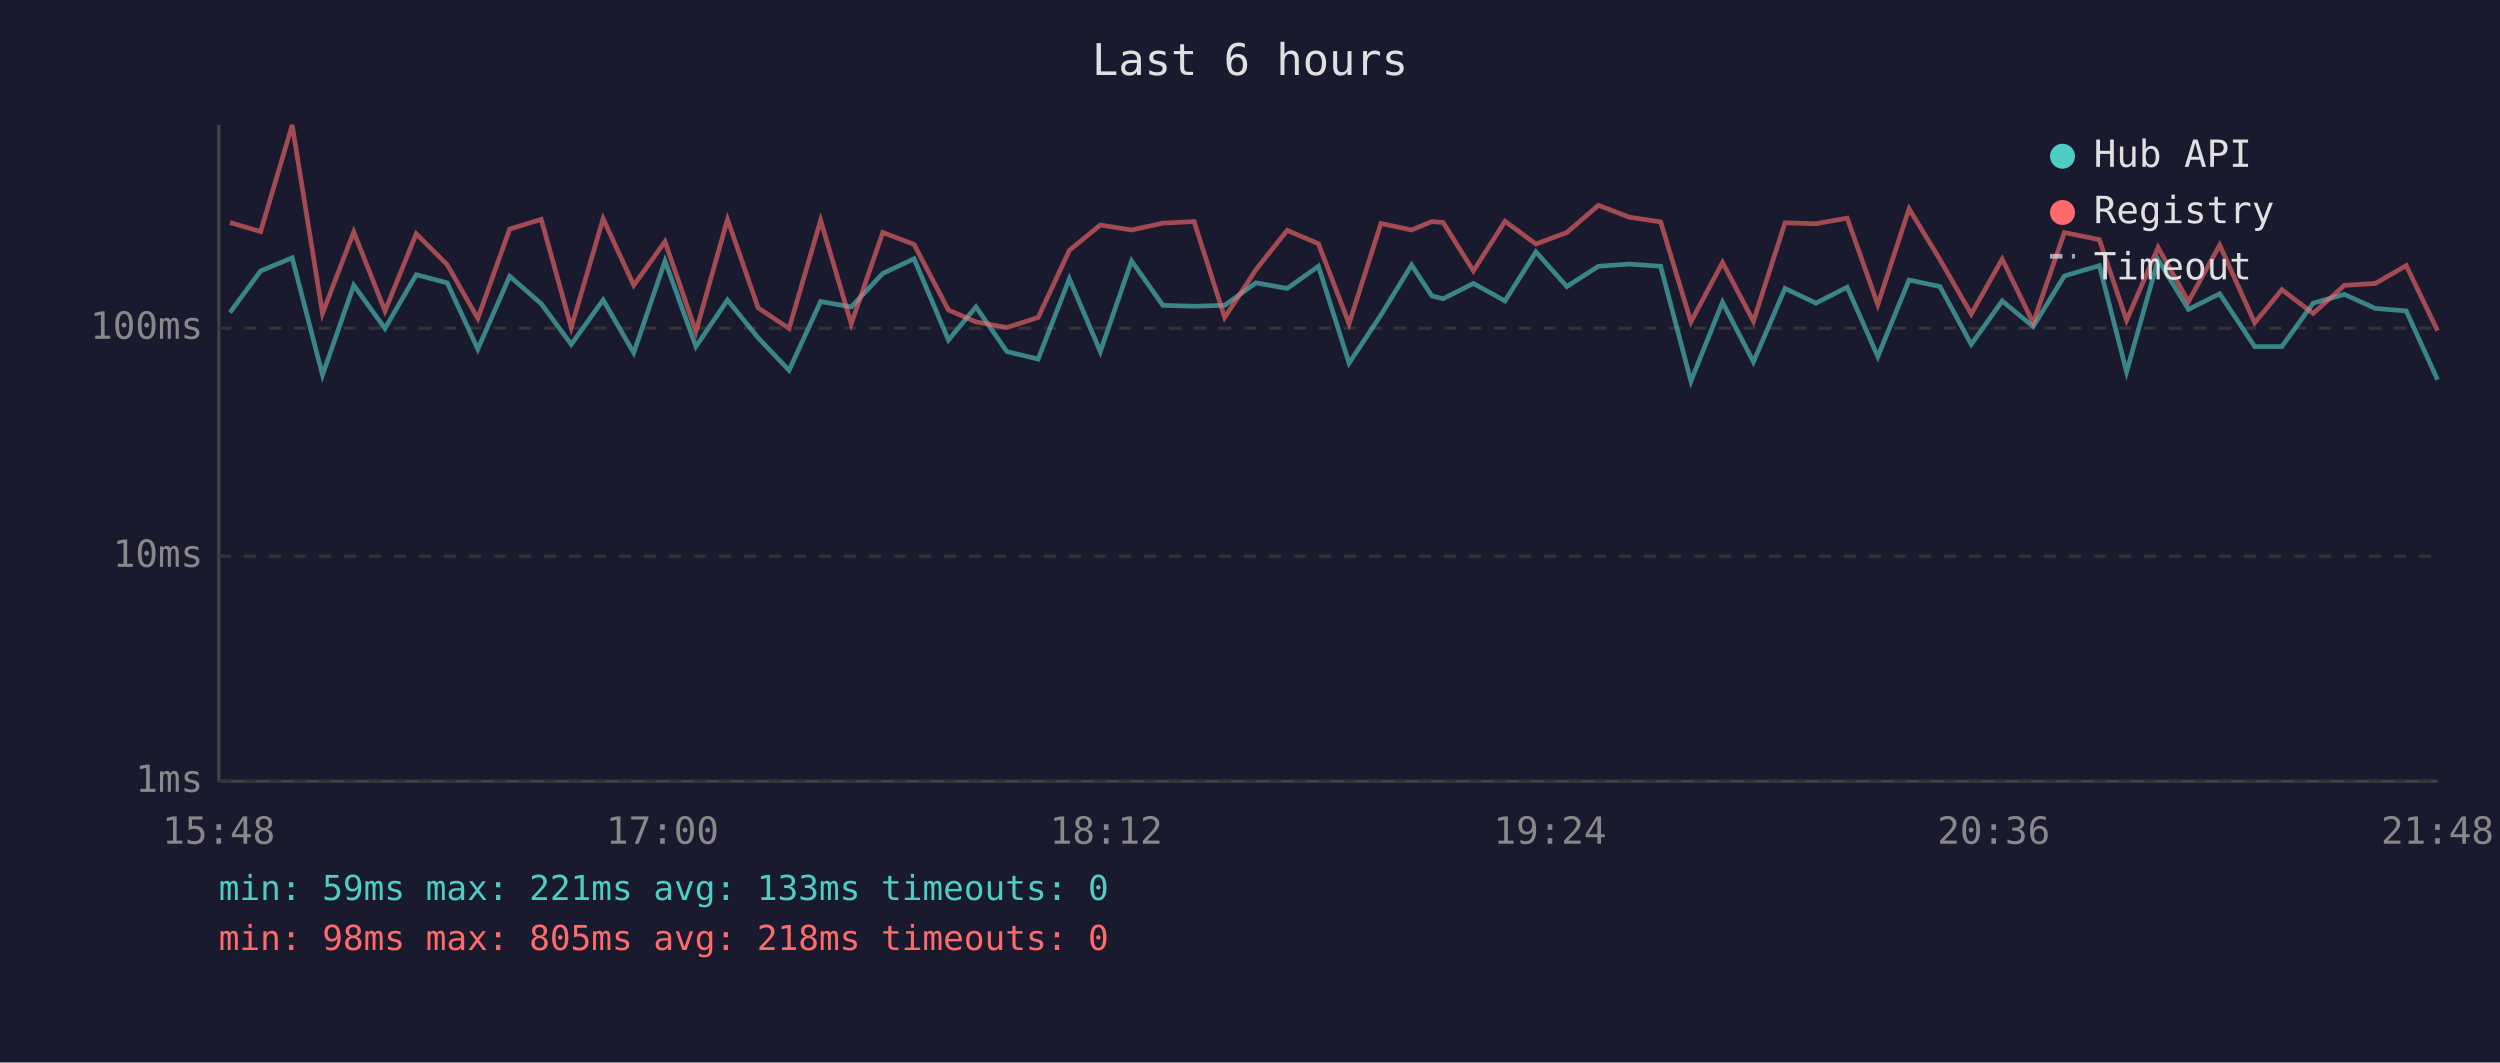
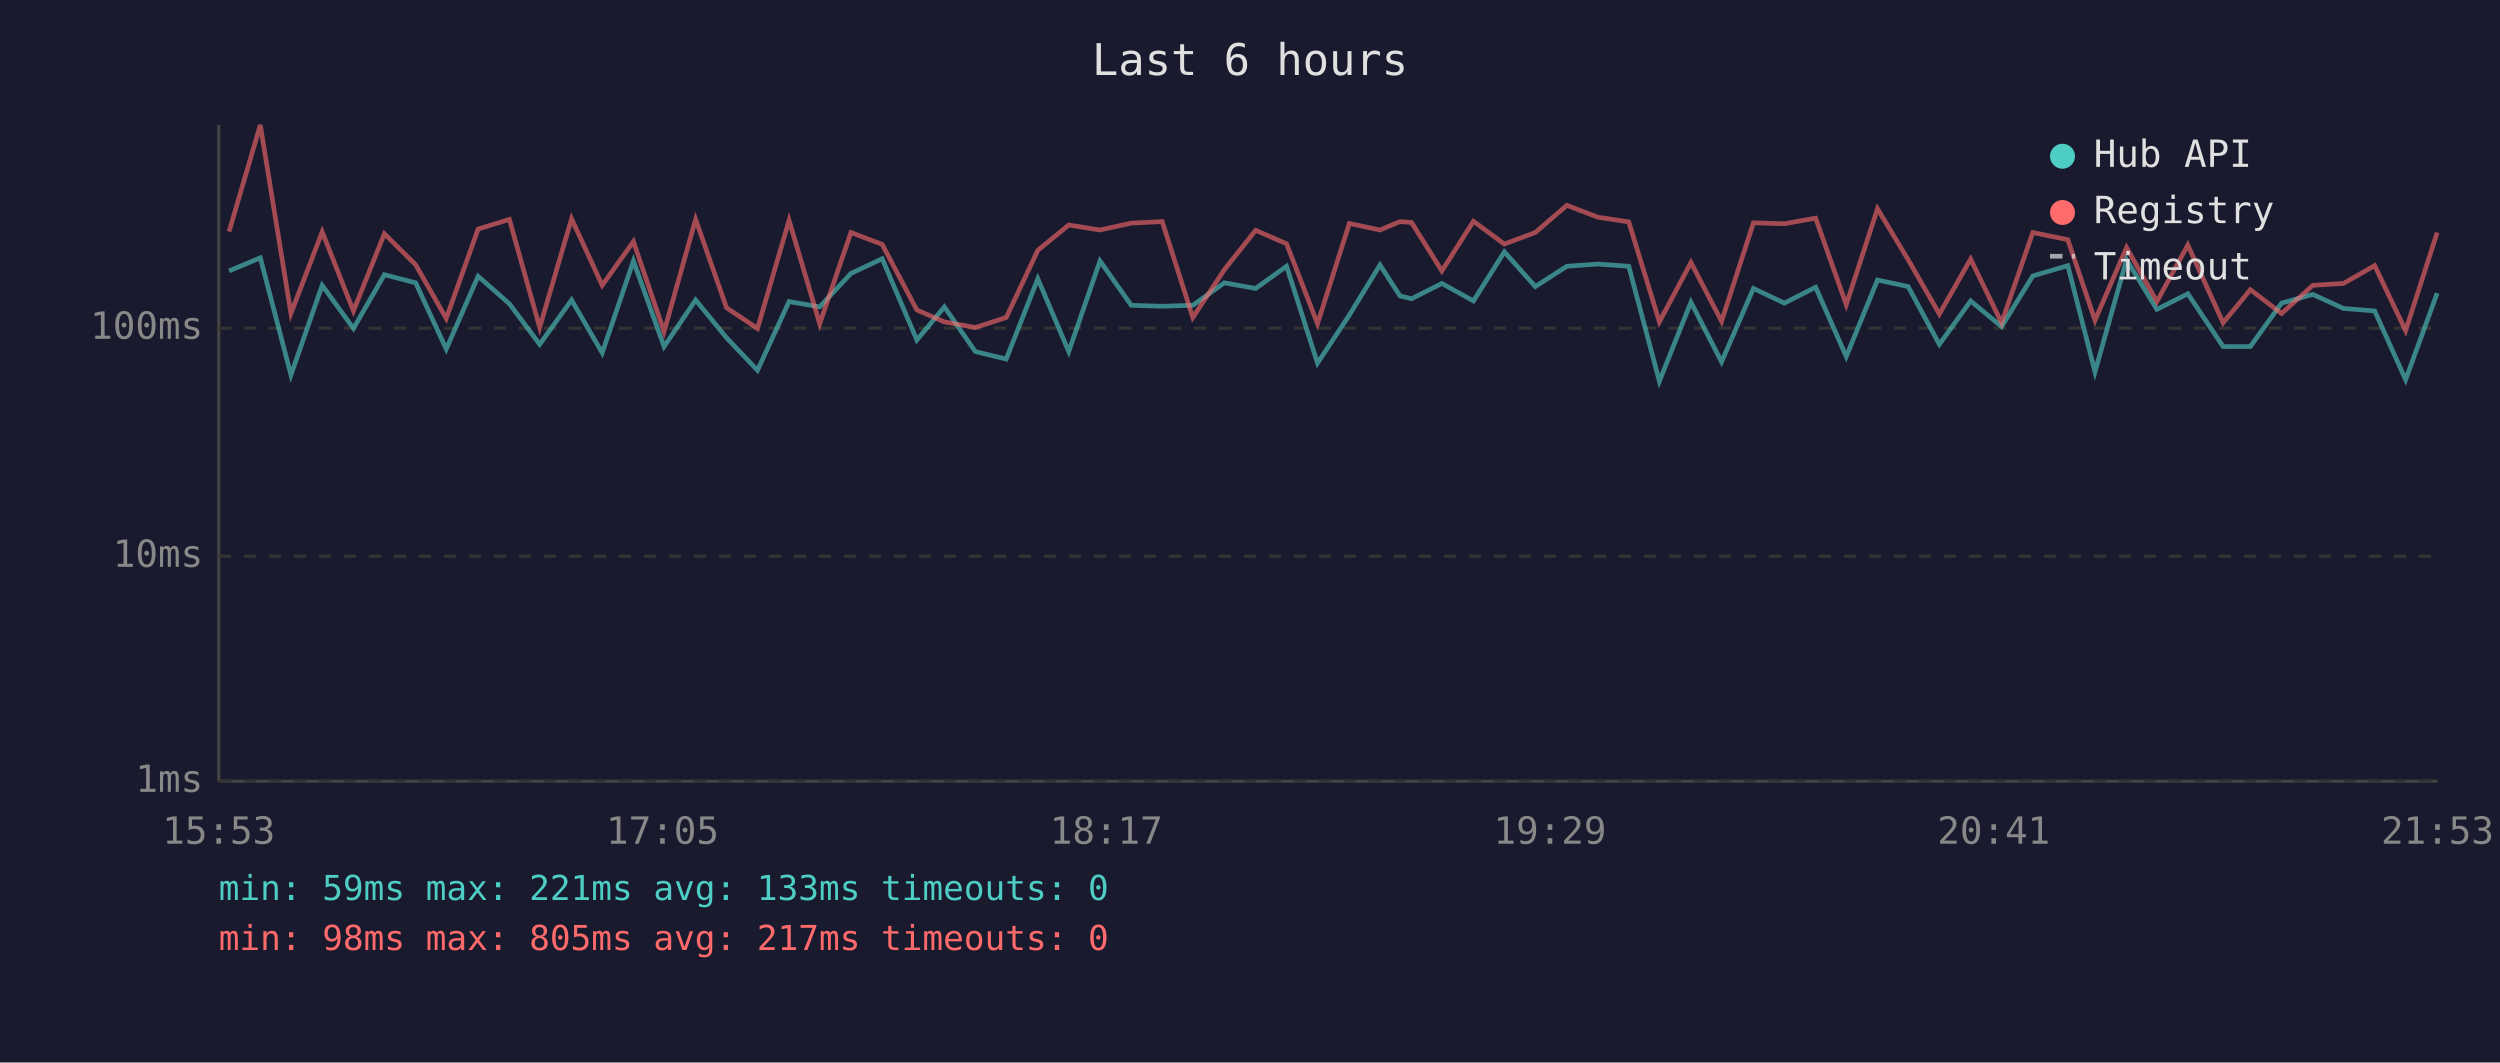
<svg xmlns="http://www.w3.org/2000/svg" viewBox="0 0 800 340" font-family="monospace" font-size="12">
  <rect width="800" height="340" fill="#1a1a2e" />
  <text x="400" y="24" fill="#e0e0e0" font-size="14" text-anchor="middle">Last 6 hours</text>
  <line x1="70" y1="40" x2="70" y2="250" stroke="#444" stroke-width="1" />
  <line x1="70" y1="250" x2="780" y2="250" stroke="#444" stroke-width="1" />
  <line x1="70" y1="250" x2="780" y2="250" stroke="#333" stroke-width="1" stroke-dasharray="4" />
  <text x="65" y="250" fill="#888" text-anchor="end" dominant-baseline="middle">1ms</text>
  <line x1="70" y1="178" x2="780" y2="178" stroke="#333" stroke-width="1" stroke-dasharray="4" />
  <text x="65" y="178" fill="#888" text-anchor="end" dominant-baseline="middle">10ms</text>
  <line x1="70" y1="105" x2="780" y2="105" stroke="#333" stroke-width="1" stroke-dasharray="4" />
  <text x="65" y="105" fill="#888" text-anchor="end" dominant-baseline="middle">100ms</text>
-   <text x="70" y="270" fill="#888" text-anchor="middle">15:48</text>
-   <text x="212" y="270" fill="#888" text-anchor="middle">17:00</text>
-   <text x="354" y="270" fill="#888" text-anchor="middle">18:12</text>
-   <text x="496" y="270" fill="#888" text-anchor="middle">19:24</text>
-   <text x="638" y="270" fill="#888" text-anchor="middle">20:36</text>
-   <text x="780" y="270" fill="#888" text-anchor="middle">21:48</text>
-   <polyline points="73.6,100.0 83.4,86.7 93.5,82.5 103.2,120.0 113.2,91.3 123.2,105.1 133.2,87.9 143.1,90.5 152.9,111.7 163.1,88.4 173.2,97.2 182.8,110.2 193.0,96.0 202.8,112.9 212.8,83.5 222.7,110.9 232.8,96.0 242.6,108.1 252.5,118.5 262.6,96.5 272.4,98.2 282.5,87.5 292.5,82.8 303.5,108.8 312.3,98.2 322.2,112.5 332.2,114.9 342.2,89.2 352.1,112.5 362.1,83.5 372.1,97.7 382.1,98.0 391.9,97.7 401.9,90.5 411.9,92.3 421.9,85.2 431.7,116.2 441.9,100.8 451.7,84.8 458.2,94.7 461.8,95.6 471.5,90.7 481.6,96.3 491.5,80.6 501.4,91.7 511.5,85.2 521.4,84.5 531.4,85.2 541.1,122.0 551.2,96.7 561.1,115.8 571.2,92.3 581.1,97.0 591.1,91.9 600.9,114.1 610.9,89.6 620.8,91.7 630.8,110.2 640.7,96.3 650.6,104.5 660.6,88.3 671.8,85.0 680.5,119.0 690.6,83.1 700.3,99.0 710.3,94.0 721.5,110.9 730.2,110.9 740.2,97.0 750.2,94.2 760.1,98.7 770.0,99.5 780.0,121.5" fill="none" stroke="#4ecdc4" stroke-width="1.5" opacity="0.6" />
-   <polyline points="73.6,71.2 83.4,74.1 93.5,40.0 103.2,100.3 113.2,74.2 123.2,99.5 133.2,74.8 143.1,84.7 152.9,101.9 163.1,73.3 173.2,70.2 182.8,104.8 193.0,70.0 202.8,91.3 212.8,77.3 222.7,106.1 232.8,70.2 242.6,98.5 252.5,105.1 262.6,70.5 272.4,103.6 282.5,74.4 292.5,78.2 303.5,99.2 312.3,103.0 322.2,104.8 332.2,101.6 342.2,80.1 352.1,72.0 362.1,73.6 372.1,71.4 382.1,70.9 391.9,101.6 401.9,86.3 411.9,73.7 421.9,78.0 431.7,103.6 441.9,71.5 451.7,73.6 458.2,70.9 461.8,71.2 471.5,86.7 481.6,70.8 491.5,78.1 501.4,74.4 511.5,65.7 521.4,69.5 531.4,71.0 541.1,103.0 551.2,84.0 561.1,102.8 571.2,71.3 581.1,71.6 591.1,69.8 600.9,97.5 610.9,66.8 620.8,83.1 630.8,100.5 640.7,82.9 650.6,103.3 660.6,74.4 671.8,76.7 680.5,102.5 690.6,79.2 700.3,96.5 710.3,78.4 721.5,103.3 730.2,92.7 740.2,100.3 750.2,91.3 760.1,90.7 770.0,85.0 780.0,105.8" fill="none" stroke="#ff6b6b" stroke-width="1.5" opacity="0.6" />
+   <text x="70" y="270" fill="#888" text-anchor="middle">15:53</text>
+   <text x="212" y="270" fill="#888" text-anchor="middle">17:05</text>
+   <text x="354" y="270" fill="#888" text-anchor="middle">18:17</text>
+   <text x="496" y="270" fill="#888" text-anchor="middle">19:29</text>
+   <text x="638" y="270" fill="#888" text-anchor="middle">20:41</text>
+   <text x="780" y="270" fill="#888" text-anchor="middle">21:53</text>
+   <polyline points="73.3,86.7 83.3,82.5 93.1,120.0 103.1,91.3 113.1,105.1 123.0,87.9 133.0,90.5 142.8,111.7 153.0,88.4 163.0,97.2 172.7,110.2 182.9,96.0 192.7,112.9 202.7,83.5 212.5,110.9 222.6,96.0 232.5,108.1 242.4,118.5 252.5,96.5 262.3,98.2 272.3,87.5 282.3,82.8 293.4,108.8 302.2,98.2 312.1,112.5 322.0,114.9 332.1,89.2 342.0,112.5 352.0,83.5 362.0,97.7 371.9,98.0 381.7,97.7 391.8,90.5 401.8,92.3 411.7,85.2 421.6,116.2 431.8,100.8 441.6,84.8 448.0,94.7 451.7,95.6 461.4,90.7 471.5,96.3 481.4,80.6 491.3,91.7 501.4,85.2 511.3,84.5 521.2,85.2 531.0,122.0 541.1,96.7 550.9,115.8 561.1,92.3 571.0,97.0 581.0,91.9 590.8,114.1 600.8,89.6 610.6,91.7 620.6,110.2 630.6,96.3 640.5,104.5 650.5,88.3 661.7,85.0 670.4,119.0 680.5,83.1 690.2,99.0 700.1,94.0 711.4,110.9 720.1,110.9 730.1,97.0 740.1,94.2 749.9,98.7 759.9,99.5 769.8,121.5 779.9,93.8" fill="none" stroke="#4ecdc4" stroke-width="1.5" opacity="0.6" />
+   <polyline points="73.3,74.1 83.3,40.0 93.1,100.3 103.1,74.2 113.1,99.5 123.0,74.8 133.0,84.7 142.8,101.9 153.0,73.3 163.0,70.2 172.7,104.8 182.9,70.0 192.7,91.3 202.7,77.3 212.5,106.1 222.6,70.2 232.5,98.5 242.4,105.1 252.5,70.5 262.3,103.6 272.3,74.4 282.3,78.2 293.4,99.2 302.2,103.0 312.1,104.8 322.0,101.6 332.1,80.1 342.0,72.0 352.0,73.6 362.0,71.4 371.9,70.9 381.7,101.6 391.8,86.3 401.8,73.7 411.7,78.0 421.6,103.6 431.8,71.5 441.6,73.6 448.0,70.9 451.7,71.2 461.4,86.7 471.5,70.8 481.4,78.1 491.3,74.4 501.4,65.7 511.3,69.5 521.2,71.0 531.0,103.0 541.1,84.0 550.9,102.8 561.1,71.3 571.0,71.6 581.0,69.8 590.8,97.5 600.8,66.8 610.6,83.1 620.6,100.5 630.6,82.9 640.5,103.3 650.5,74.4 661.7,76.7 670.4,102.5 680.5,79.2 690.2,96.5 700.1,78.4 711.4,103.3 720.1,92.7 730.1,100.3 740.1,91.3 749.9,90.7 759.9,85.0 769.8,105.8 779.9,74.4" fill="none" stroke="#ff6b6b" stroke-width="1.5" opacity="0.6" />
  <circle cx="660" cy="50" r="4" fill="#4ecdc4" />
  <text x="670" y="50" fill="#e0e0e0" dominant-baseline="middle">Hub API</text>
  <circle cx="660" cy="68" r="4" fill="#ff6b6b" />
  <text x="670" y="68" fill="#e0e0e0" dominant-baseline="middle">Registry</text>
  <line x1="656" y1="82" x2="664" y2="82" stroke="#e0e0e0" stroke-width="1.5" stroke-dasharray="4,3" opacity="0.7" />
  <text x="670" y="86" fill="#e0e0e0" dominant-baseline="middle">Timeout</text>
  <text x="70" y="288" fill="#4ecdc4" font-size="11">min: 59ms  max: 221ms  avg: 133ms  timeouts: 0</text>
-   <text x="70" y="304" fill="#ff6b6b" font-size="11">min: 98ms  max: 805ms  avg: 218ms  timeouts: 0</text>
+   <text x="70" y="304" fill="#ff6b6b" font-size="11">min: 98ms  max: 805ms  avg: 217ms  timeouts: 0</text>
</svg>
